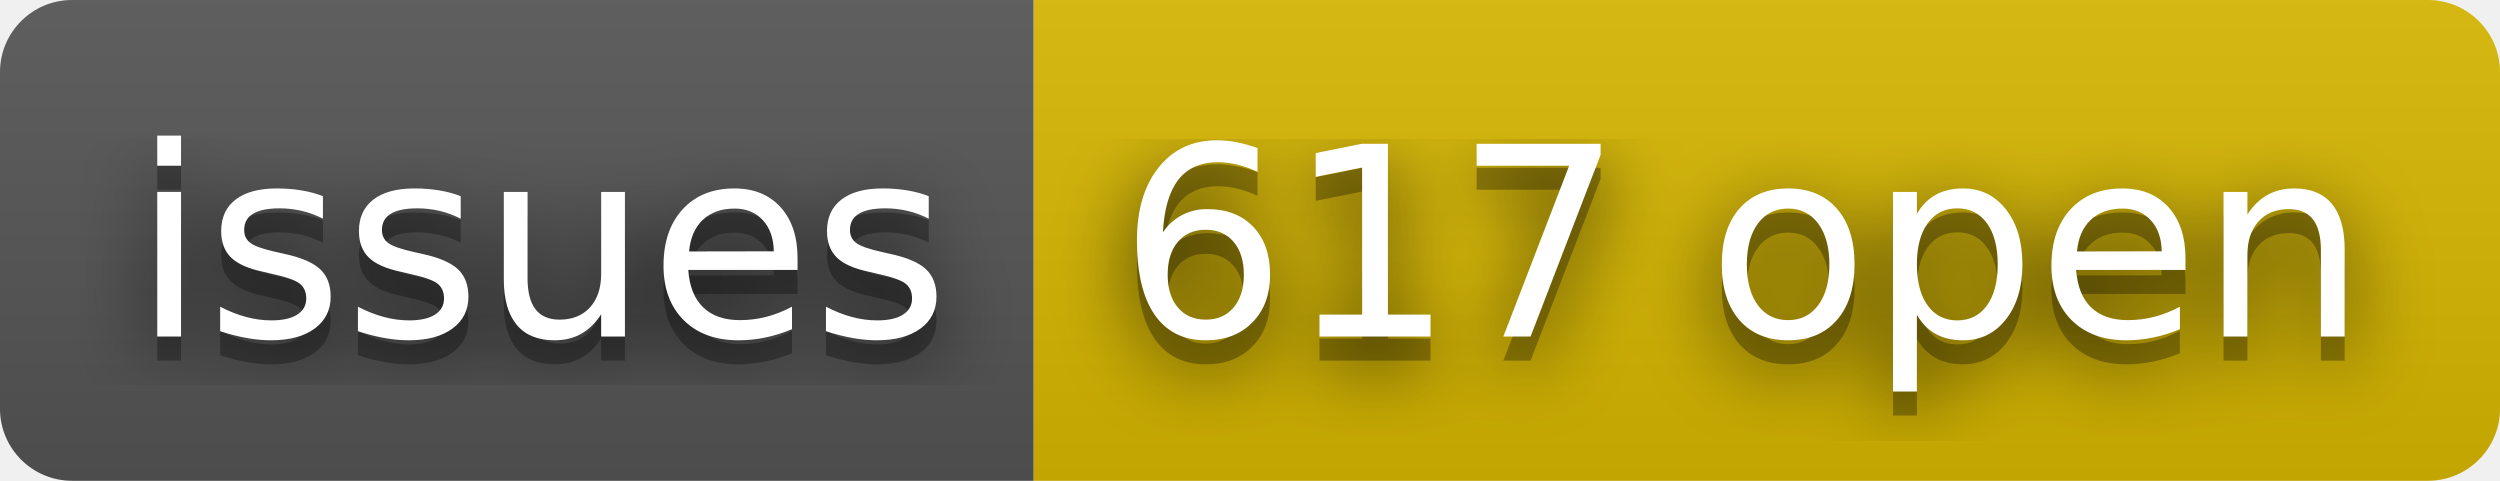
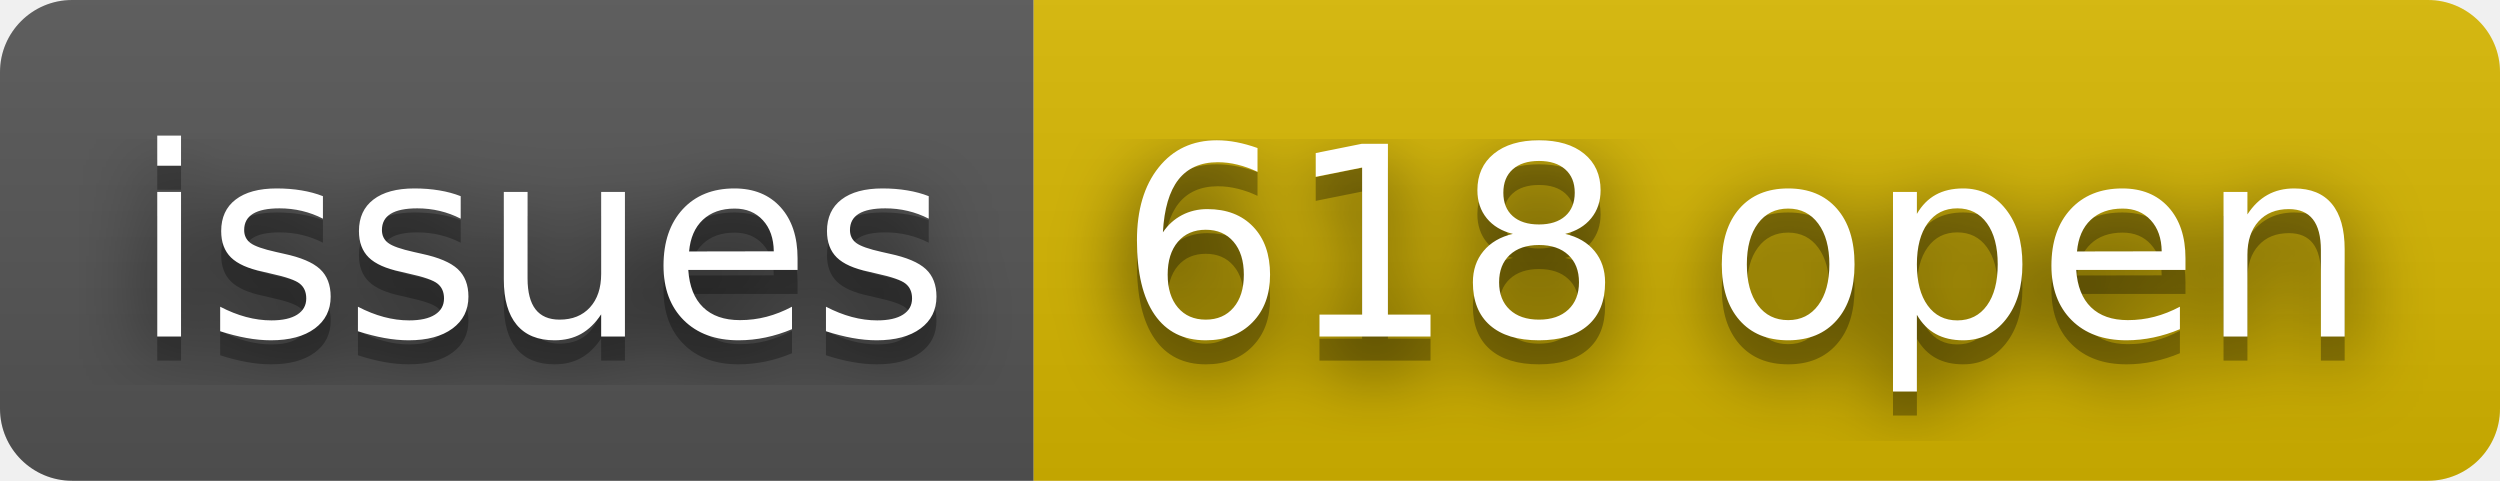
- <svg xmlns="http://www.w3.org/2000/svg" width="104" height="20" role="img" aria-label="issues: 617 open">
+ <svg xmlns="http://www.w3.org/2000/svg" width="104" height="20" role="img" aria-label="issues: 618 open">
  <filter id="blur">
    <feGaussianBlur stdDeviation="16" />
  </filter>
  <linearGradient id="s" x2="0" y2="100%">
    <stop offset="0" stop-color="#bbb" stop-opacity=".1" />
    <stop offset="1" stop-opacity=".1" />
  </linearGradient>
  <clipPath id="r">
    <rect width="104" height="20" rx="3" />
  </clipPath>
  <g clip-path="url(#r)">
    <rect width="43" height="20" fill="#555" />
    <rect x="43" width="61" height="20" fill="#d8b800" />
    <rect width="104" height="20" fill="url(#s)" />
  </g>
  <g fill="#fff" text-anchor="middle" font-family="Verdana,Geneva,DejaVu Sans,sans-serif" text-rendering="geometricPrecision" font-size="110">
    <g transform="scale(.1)">
      <g aria-hidden="true" fill="#010101">
        <text x="225" y="150" fill-opacity=".8" filter="url(#blur)" textLength="330">issues</text>
        <text x="225" y="150" fill-opacity=".3" textLength="330">issues</text>
      </g>
      <text x="225" y="140" textLength="330">issues</text>
    </g>
    <g transform="scale(.1)">
      <g aria-hidden="true" fill="#010101">
-         <text x="725" y="150" fill-opacity=".8" filter="url(#blur)" textLength="510">617 open</text>
-         <text x="725" y="150" fill-opacity=".3" textLength="510">617 open</text>
+         <text x="725" y="150" fill-opacity=".8" filter="url(#blur)" textLength="510">618 open</text>
+         <text x="725" y="150" fill-opacity=".3" textLength="510">618 open</text>
      </g>
-       <text x="725" y="140" textLength="510">617 open</text>
+       <text x="725" y="140" textLength="510">618 open</text>
    </g>
  </g>
</svg>
